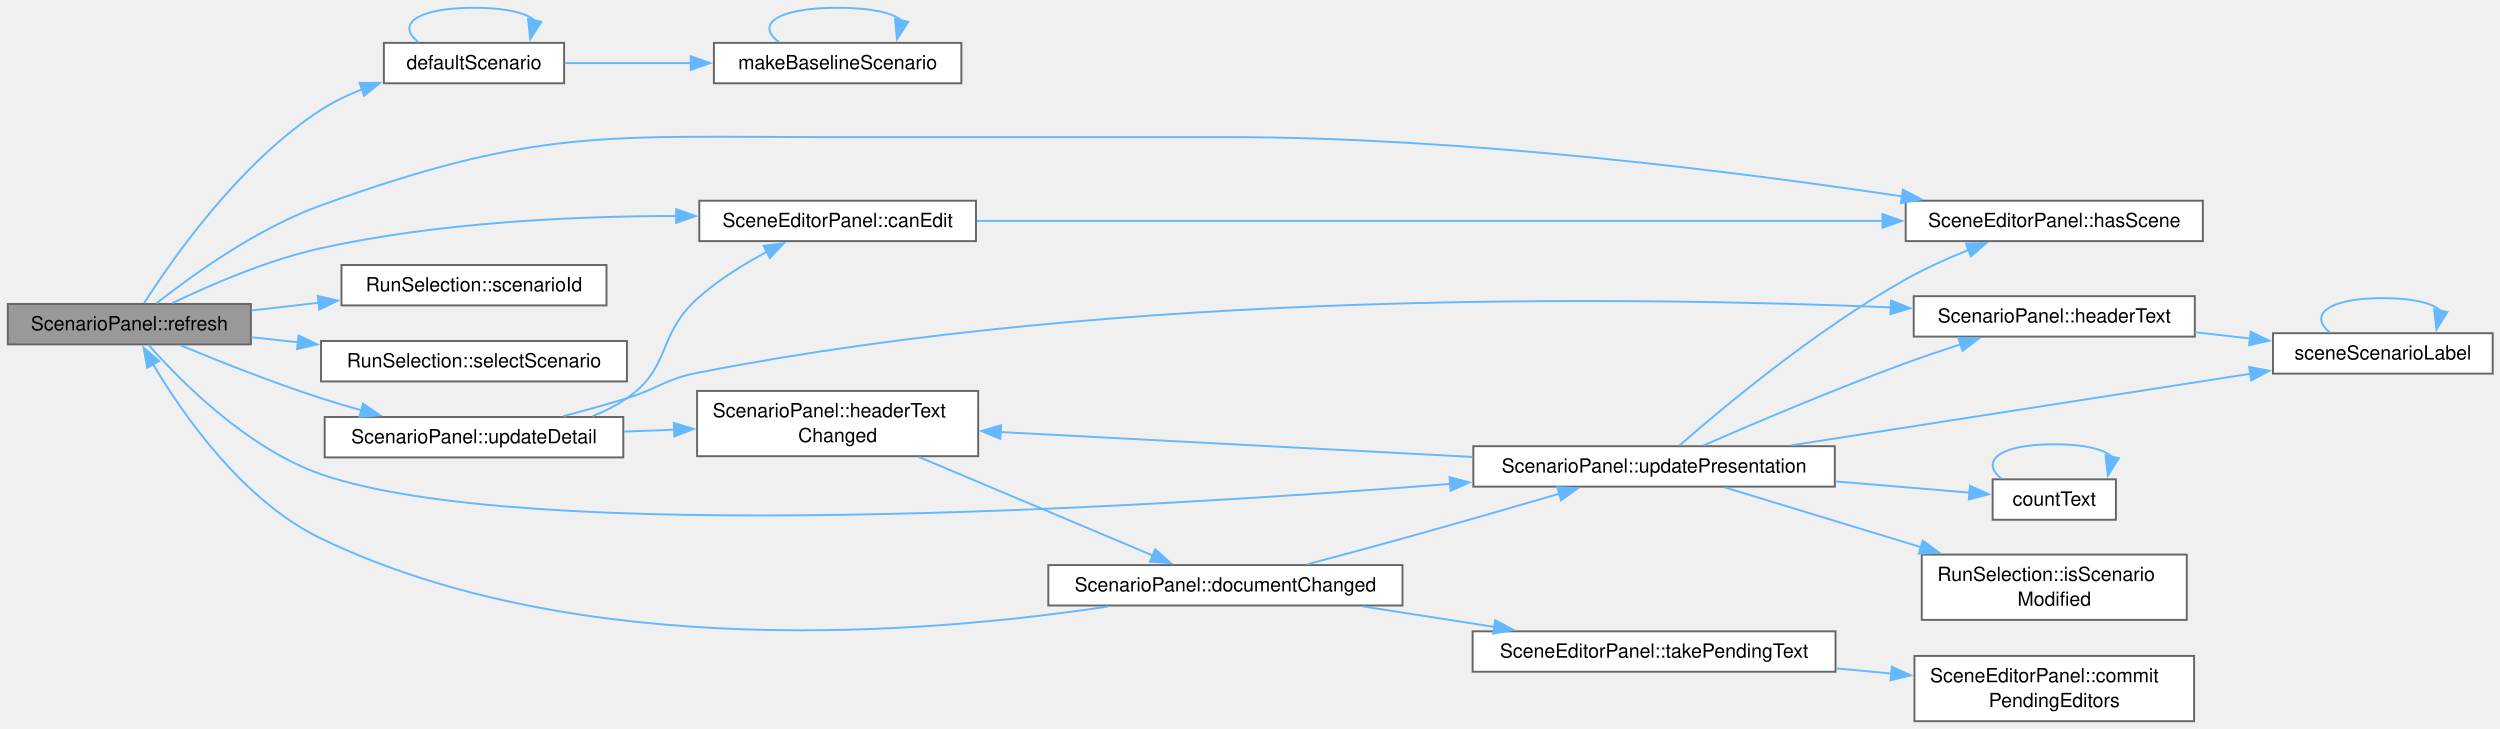
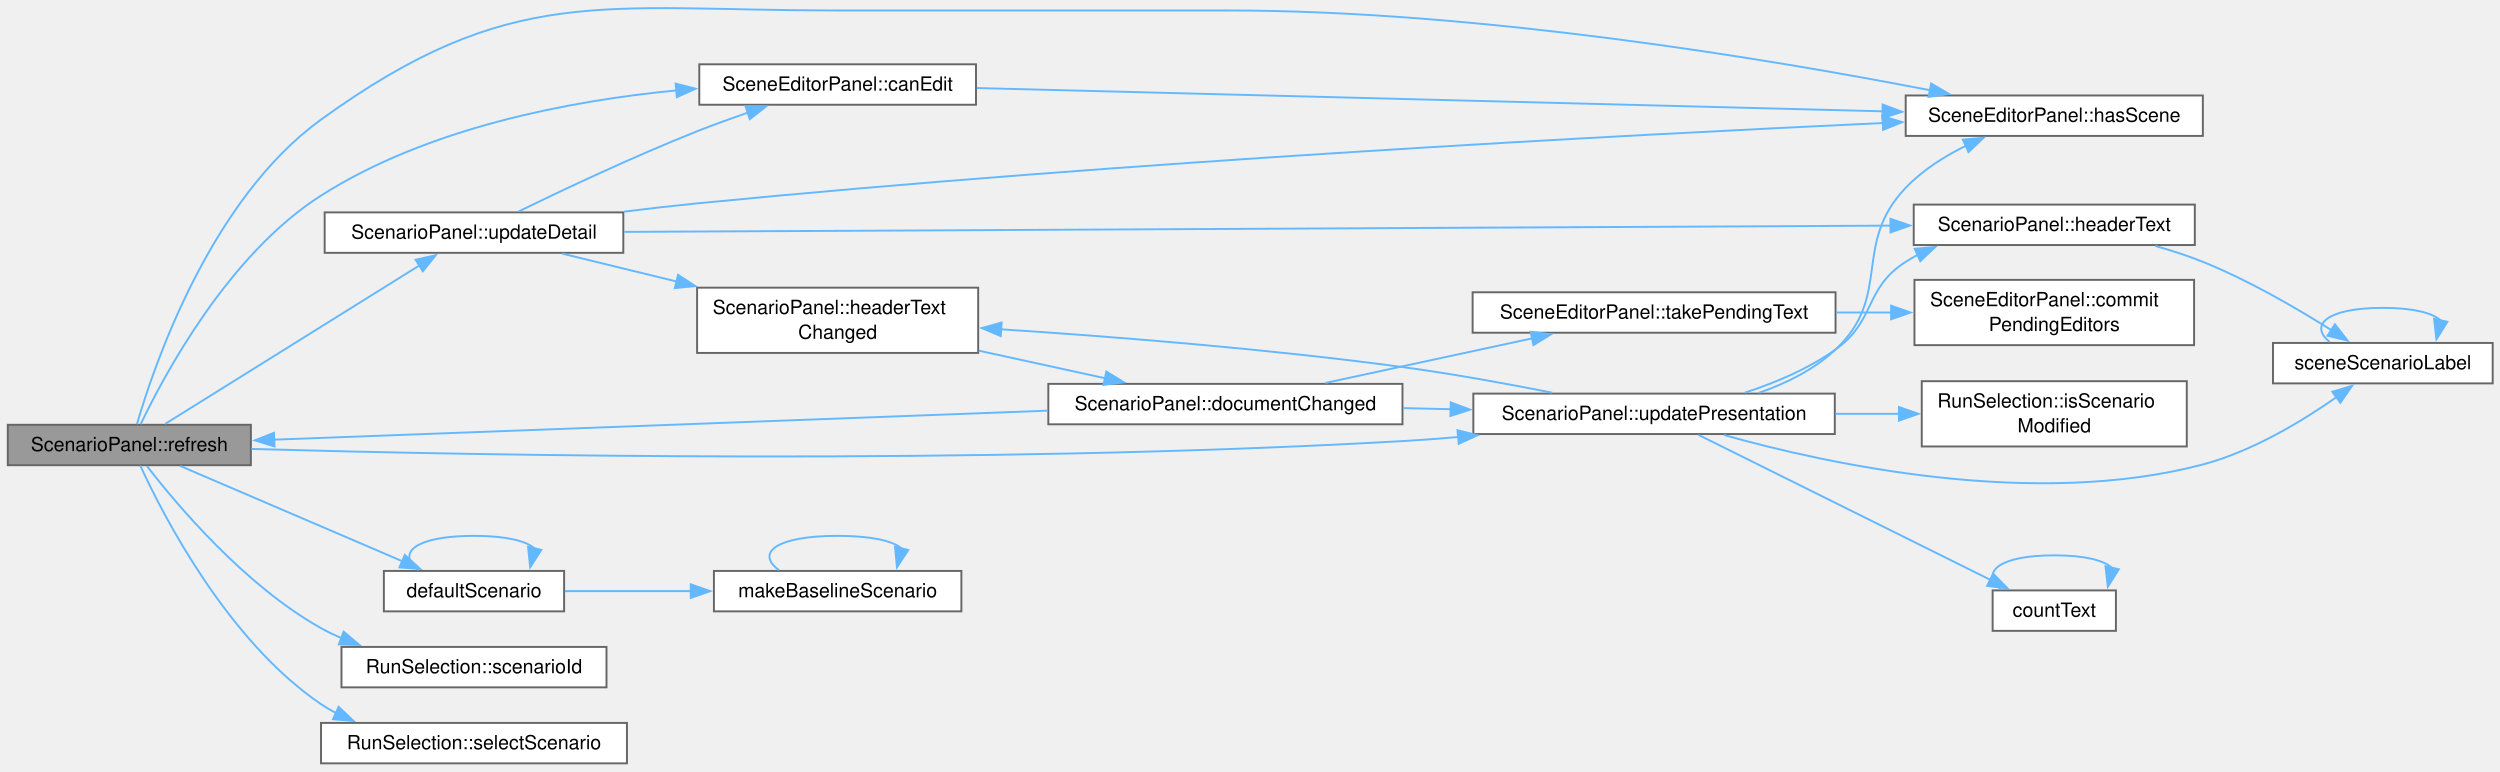
- <svg xmlns="http://www.w3.org/2000/svg" xmlns:xlink="http://www.w3.org/1999/xlink" width="1283pt" height="374pt" viewBox="0.00 0.00 1283.00 374.00">
-   <g id="graph0" class="graph" transform="scale(1 1) rotate(0) translate(4 370.12)">
+ <svg xmlns="http://www.w3.org/2000/svg" xmlns:xlink="http://www.w3.org/1999/xlink" width="1283pt" height="396pt" viewBox="0.00 0.00 1283.00 396.00">
+   <g id="graph0" class="graph" transform="scale(1 1) rotate(0) translate(4 391.75)">
    <g id="Node000001" class="node">
      <g id="a_Node000001">
        <a xlink:title="Lists the scenarios again and shows the selected one.">
-           <polygon fill="#999999" stroke="#666666" points="124.75,-214.12 0,-214.12 0,-193.38 124.75,-193.38 124.75,-214.12" />
-           <text xml:space="preserve" text-anchor="middle" x="62.38" y="-200.62" font-family="Helvetica,sans-Serif" font-size="10.00">ScenarioPanel::refresh</text>
+           <polygon fill="#999999" stroke="#666666" points="124.75,-173.75 0,-173.75 0,-153 124.75,-153 124.75,-173.75" />
+           <text xml:space="preserve" text-anchor="middle" x="62.38" y="-160.25" font-family="Helvetica,sans-Serif" font-size="10.00">ScenarioPanel::refresh</text>
        </a>
      </g>
    </g>
    <g id="Node000002" class="node">
      <g id="a_Node000002">
        <a xlink:href="class_scene_editor_panel.html#a1a8b6da5077b8326131e15cb93ce964b" target="_top" xlink:title="False while no scene is loaded or a run uses it.">
-           <polygon fill="white" stroke="#666666" points="496.88,-267.12 354.88,-267.12 354.88,-246.38 496.88,-246.38 496.88,-267.12" />
-           <text xml:space="preserve" text-anchor="middle" x="425.88" y="-253.62" font-family="Helvetica,sans-Serif" font-size="10.00">SceneEditorPanel::canEdit</text>
+           <polygon fill="white" stroke="#666666" points="496.88,-358.75 354.88,-358.75 354.88,-338 496.88,-338 496.88,-358.75" />
+           <text xml:space="preserve" text-anchor="middle" x="425.88" y="-345.25" font-family="Helvetica,sans-Serif" font-size="10.00">SceneEditorPanel::canEdit</text>
        </a>
      </g>
    </g>
    <g id="edge1_Node000001_Node000002" class="edge">
      <g id="a_edge1_Node000001_Node000002">
        <a xlink:title=" ">
-           <path fill="none" stroke="#63b8ff" d="M84.39,-214.52C103.69,-223.83 133.36,-236.71 160.75,-242.75 220.91,-256.01 290.55,-259.22 343.22,-259.27" />
-           <polygon fill="#63b8ff" stroke="#63b8ff" points="343.02,-262.77 353.01,-259.23 343,-255.77 343.02,-262.77" />
+           <path fill="none" stroke="#63b8ff" d="M68.19,-174.02C80.05,-198.91 113.16,-261.11 160.75,-291.38 215.46,-326.18 288.1,-340.01 343.35,-345.38" />
+           <polygon fill="#63b8ff" stroke="#63b8ff" points="342.73,-348.84 353,-346.24 343.35,-341.87 342.73,-348.84" />
        </a>
      </g>
    </g>
    <g id="Node000003" class="node">
      <g id="a_Node000003">
        <a xlink:href="class_scene_editor_panel.html#af9647734cc3da5fead984dc7c8b70c0f" target="_top" xlink:title="True when a scene is loaded.">
-           <polygon fill="white" stroke="#666666" points="1126.5,-267.12 974,-267.12 974,-246.38 1126.5,-246.38 1126.5,-267.12" />
-           <text xml:space="preserve" text-anchor="middle" x="1050.25" y="-253.62" font-family="Helvetica,sans-Serif" font-size="10.00">SceneEditorPanel::hasScene</text>
+           <polygon fill="white" stroke="#666666" points="1126.5,-342.75 974,-342.75 974,-322 1126.5,-322 1126.5,-342.75" />
+           <text xml:space="preserve" text-anchor="middle" x="1050.25" y="-329.25" font-family="Helvetica,sans-Serif" font-size="10.00">SceneEditorPanel::hasScene</text>
        </a>
      </g>
    </g>
    <g id="edge7_Node000001_Node000003" class="edge">
      <g id="a_edge7_Node000001_Node000003">
        <a xlink:title=" ">
-           <path fill="none" stroke="#63b8ff" d="M76.28,-214.41C94.08,-228.48 127.72,-252.85 160.75,-264.75 272.16,-304.87 306.46,-299.75 424.88,-299.75 424.88,-299.75 424.88,-299.75 625.88,-299.75 747.37,-299.75 887.47,-282.01 972.14,-269.32" />
-           <polygon fill="#63b8ff" stroke="#63b8ff" points="972.6,-272.79 981.96,-267.83 971.55,-265.87 972.6,-272.79" />
+           <path fill="none" stroke="#63b8ff" d="M66.27,-174.04C74.97,-203.98 103.9,-289.28 160.75,-330.38 258,-400.67 304.88,-386.38 424.88,-386.38 424.88,-386.38 424.88,-386.38 625.88,-386.38 754.85,-386.38 904.17,-361.41 986.54,-345.43" />
+           <polygon fill="#63b8ff" stroke="#63b8ff" points="987.08,-348.89 996.22,-343.53 985.73,-342.02 987.08,-348.89" />
        </a>
      </g>
    </g>
    <g id="Node000004" class="node">
      <g id="a_Node000004">
        <a xlink:href="_scene_model_8cpp.html#a39ad93f62654bff8be543d068944da66" target="_top" xlink:title=" ">
-           <polygon fill="white" stroke="#666666" points="285.5,-348.12 193,-348.12 193,-327.38 285.5,-327.38 285.5,-348.12" />
-           <text xml:space="preserve" text-anchor="middle" x="239.25" y="-334.62" font-family="Helvetica,sans-Serif" font-size="10.00">defaultScenario</text>
+           <polygon fill="white" stroke="#666666" points="285.5,-98.75 193,-98.75 193,-78 285.5,-78 285.5,-98.75" />
+           <text xml:space="preserve" text-anchor="middle" x="239.25" y="-85.25" font-family="Helvetica,sans-Serif" font-size="10.00">defaultScenario</text>
        </a>
      </g>
    </g>
    <g id="edge3_Node000001_Node000004" class="edge">
      <g id="a_edge3_Node000001_Node000004">
        <a xlink:title=" ">
-           <path fill="none" stroke="#63b8ff" d="M69.99,-214.58C83.98,-236.56 118.75,-286.64 160.75,-313.75 167.19,-317.91 174.39,-321.38 181.75,-324.28" />
-           <polygon fill="#63b8ff" stroke="#63b8ff" points="180.53,-327.56 191.13,-327.61 182.87,-320.96 180.53,-327.56" />
+           <path fill="none" stroke="#63b8ff" d="M88.43,-152.63C118.34,-139.8 168.58,-118.26 202.55,-103.69" />
+           <polygon fill="#63b8ff" stroke="#63b8ff" points="203.76,-106.98 211.57,-99.82 201,-100.54 203.76,-106.98" />
        </a>
      </g>
    </g>
    <g id="Node000006" class="node">
      <g id="a_Node000006">
        <a xlink:href="class_run_selection.html#a2c14443d9fc3d2899751ede640359fec" target="_top" xlink:title=" ">
-           <polygon fill="white" stroke="#666666" points="307.25,-234.12 171.25,-234.12 171.25,-213.38 307.25,-213.38 307.25,-234.12" />
-           <text xml:space="preserve" text-anchor="middle" x="239.25" y="-220.62" font-family="Helvetica,sans-Serif" font-size="10.00">RunSelection::scenarioId</text>
+           <polygon fill="white" stroke="#666666" points="307.25,-59.75 171.25,-59.75 171.25,-39 307.25,-39 307.25,-59.75" />
+           <text xml:space="preserve" text-anchor="middle" x="239.25" y="-46.25" font-family="Helvetica,sans-Serif" font-size="10.00">RunSelection::scenarioId</text>
        </a>
      </g>
    </g>
    <g id="edge8_Node000001_Node000006" class="edge">
      <g id="a_edge8_Node000001_Node000006">
        <a xlink:title=" ">
-           <path fill="none" stroke="#63b8ff" d="M125.03,-210.8C136.28,-212.09 148.16,-213.45 159.82,-214.78" />
-           <polygon fill="#63b8ff" stroke="#63b8ff" points="159.07,-218.22 169.41,-215.88 159.87,-211.26 159.07,-218.22" />
+           <path fill="none" stroke="#63b8ff" d="M71.45,-152.51C86.66,-132.83 121.59,-91.29 160.75,-69.38 164.13,-67.49 167.69,-65.77 171.35,-64.21" />
+           <polygon fill="#63b8ff" stroke="#63b8ff" points="172.34,-67.58 180.46,-60.77 169.86,-61.03 172.34,-67.58" />
        </a>
      </g>
    </g>
    <g id="Node000007" class="node">
      <g id="a_Node000007">
        <a xlink:href="class_run_selection.html#ab52c5a649c5038533dfa9f577df2532c" target="_top" xlink:title="Selects the scenario with the id id.">
-           <polygon fill="white" stroke="#666666" points="317.75,-195.12 160.75,-195.12 160.75,-174.38 317.75,-174.38 317.75,-195.12" />
-           <text xml:space="preserve" text-anchor="middle" x="239.25" y="-181.62" font-family="Helvetica,sans-Serif" font-size="10.00">RunSelection::selectScenario</text>
+           <polygon fill="white" stroke="#666666" points="317.75,-20.75 160.75,-20.75 160.75,0 317.75,0 317.75,-20.75" />
+           <text xml:space="preserve" text-anchor="middle" x="239.25" y="-7.25" font-family="Helvetica,sans-Serif" font-size="10.00">RunSelection::selectScenario</text>
        </a>
      </g>
    </g>
    <g id="edge9_Node000001_Node000007" class="edge">
      <g id="a_edge9_Node000001_Node000007">
        <a xlink:title=" ">
-           <path fill="none" stroke="#63b8ff" d="M125.03,-197.05C132.78,-196.21 140.83,-195.33 148.9,-194.46" />
-           <polygon fill="#63b8ff" stroke="#63b8ff" points="149.23,-197.94 158.8,-193.38 148.48,-190.98 149.23,-197.94" />
+           <path fill="none" stroke="#63b8ff" d="M67.98,-152.82C79.61,-127.5 112.66,-62.97 160.75,-30.38 163.25,-28.68 165.89,-27.13 168.62,-25.71" />
+           <polygon fill="#63b8ff" stroke="#63b8ff" points="169.77,-29.03 177.46,-21.74 166.9,-22.64 169.77,-29.03" />
        </a>
      </g>
    </g>
    <g id="Node000008" class="node">
      <g id="a_Node000008">
        <a xlink:href="class_scenario_panel.html#a858854f50371f61585fdc7b305aeab8b" target="_top" xlink:title="Shows the fields of the selected scenario again.">
-           <polygon fill="white" stroke="#666666" points="315.88,-156.12 162.62,-156.12 162.62,-135.38 315.88,-135.38 315.88,-156.12" />
-           <text xml:space="preserve" text-anchor="middle" x="239.25" y="-142.62" font-family="Helvetica,sans-Serif" font-size="10.00">ScenarioPanel::updateDetail</text>
+           <polygon fill="white" stroke="#666666" points="315.88,-282.75 162.62,-282.75 162.62,-262 315.88,-262 315.88,-282.75" />
+           <text xml:space="preserve" text-anchor="middle" x="239.25" y="-269.25" font-family="Helvetica,sans-Serif" font-size="10.00">ScenarioPanel::updateDetail</text>
        </a>
      </g>
    </g>
    <g id="edge10_Node000001_Node000008" class="edge">
      <g id="a_edge10_Node000001_Node000008">
        <a xlink:title=" ">
-           <path fill="none" stroke="#63b8ff" d="M88.7,-192.9C108.18,-184.8 135.88,-173.78 160.75,-165.75 167.43,-163.59 174.5,-161.51 181.53,-159.55" />
-           <polygon fill="#63b8ff" stroke="#63b8ff" points="182.3,-162.97 191.04,-156.98 180.47,-156.21 182.3,-162.97" />
+           <path fill="none" stroke="#63b8ff" d="M80.78,-174.22C111.42,-193.32 175.17,-233.06 211.46,-255.67" />
+           <polygon fill="#63b8ff" stroke="#63b8ff" points="209.29,-258.45 219.63,-260.77 212.99,-252.51 209.29,-258.45" />
        </a>
      </g>
    </g>
    <g id="Node000015" class="node">
      <g id="a_Node000015">
        <a xlink:href="class_scenario_panel.html#a93b9ded73a07ec40693f62c3ca6286c3" target="_top" xlink:title="Writes the label of each scenario in the list again.">
-           <polygon fill="white" stroke="#666666" points="937.62,-141.12 752.12,-141.12 752.12,-120.38 937.62,-120.38 937.62,-141.12" />
-           <text xml:space="preserve" text-anchor="middle" x="844.88" y="-127.62" font-family="Helvetica,sans-Serif" font-size="10.00">ScenarioPanel::updatePresentation</text>
-         </a>
-       </g>
-     </g>
-     <g id="edge28_Node000001_Node000015" class="edge">
-       <g id="a_edge28_Node000001_Node000015">
-         <a xlink:title=" ">
-           <path fill="none" stroke="#63b8ff" d="M72.24,-193.15C87.9,-175.34 122.48,-140.05 160.75,-126.75 264.65,-90.63 576.62,-108.96 740.59,-121.79" />
-           <polygon fill="#63b8ff" stroke="#63b8ff" points="739.9,-125.24 750.15,-122.54 740.46,-118.27 739.9,-125.24" />
+           <polygon fill="white" stroke="#666666" points="937.62,-189.75 752.12,-189.75 752.12,-169 937.62,-169 937.62,-189.75" />
+           <text xml:space="preserve" text-anchor="middle" x="844.88" y="-176.25" font-family="Helvetica,sans-Serif" font-size="10.00">ScenarioPanel::updatePresentation</text>
+         </a>
+       </g>
+     </g>
+     <g id="edge29_Node000001_Node000015" class="edge">
+       <g id="a_edge29_Node000001_Node000015">
+         <a xlink:title=" ">
+           <path fill="none" stroke="#63b8ff" d="M125.05,-161.35C240.91,-158.05 498.93,-153.02 715.75,-165.38 725.06,-165.91 734.74,-166.63 744.42,-167.48" />
+           <polygon fill="#63b8ff" stroke="#63b8ff" points="743.97,-170.96 754.25,-168.39 744.61,-163.99 743.97,-170.96" />
        </a>
      </g>
    </g>
    <g id="edge2_Node000002_Node000003" class="edge">
      <g id="a_edge2_Node000002_Node000003">
        <a xlink:title=" ">
-           <path fill="none" stroke="#63b8ff" d="M497.36,-256.75C611.86,-256.75 837.94,-256.75 962.26,-256.75" />
-           <polygon fill="#63b8ff" stroke="#63b8ff" points="962.09,-260.25 972.09,-256.75 962.09,-253.25 962.09,-260.25" />
+           <path fill="none" stroke="#63b8ff" d="M497.36,-346.56C611.86,-343.62 837.94,-337.81 962.26,-334.61" />
+           <polygon fill="#63b8ff" stroke="#63b8ff" points="962.18,-338.11 972.09,-334.36 962,-331.12 962.18,-338.11" />
        </a>
      </g>
    </g>
    <g id="edge4_Node000004_Node000004" class="edge">
      <g id="a_edge4_Node000004_Node000004">
        <a xlink:title=" ">
-           <path fill="none" stroke="#63b8ff" d="M210.75,-348.52C199.35,-357.18 208.85,-366.12 239.25,-366.12 255.88,-366.12 266.25,-363.45 270.37,-359.61" />
-           <polygon fill="#63b8ff" stroke="#63b8ff" points="273.81,-358.92 268.1,-350 266.99,-360.53 273.81,-358.92" />
+           <path fill="none" stroke="#63b8ff" d="M210.75,-99.15C199.35,-107.81 208.85,-116.75 239.25,-116.75 255.88,-116.75 266.25,-114.08 270.37,-110.24" />
+           <polygon fill="#63b8ff" stroke="#63b8ff" points="273.81,-109.55 268.1,-100.62 266.99,-111.16 273.81,-109.55" />
        </a>
      </g>
    </g>
    <g id="Node000005" class="node">
      <g id="a_Node000005">
        <a xlink:href="_scene_model_8cpp.html#a2f2bd3d29dc4bdb1f84a048068fd7823" target="_top" xlink:title="The scenario of a case that stores none: id &quot;baseline&quot;, no incidents and no entrance delays.">
-           <polygon fill="white" stroke="#666666" points="489.38,-348.12 362.38,-348.12 362.38,-327.38 489.38,-327.38 489.38,-348.12" />
-           <text xml:space="preserve" text-anchor="middle" x="425.88" y="-334.62" font-family="Helvetica,sans-Serif" font-size="10.00">makeBaselineScenario</text>
+           <polygon fill="white" stroke="#666666" points="489.38,-98.75 362.38,-98.75 362.38,-78 489.38,-78 489.38,-98.75" />
+           <text xml:space="preserve" text-anchor="middle" x="425.88" y="-85.25" font-family="Helvetica,sans-Serif" font-size="10.00">makeBaselineScenario</text>
        </a>
      </g>
    </g>
    <g id="edge5_Node000004_Node000005" class="edge">
      <g id="a_edge5_Node000004_Node000005">
        <a xlink:title=" ">
-           <path fill="none" stroke="#63b8ff" d="M285.89,-337.75C305.44,-337.75 328.78,-337.75 350.7,-337.75" />
-           <polygon fill="#63b8ff" stroke="#63b8ff" points="350.49,-341.25 360.49,-337.75 350.49,-334.25 350.49,-341.25" />
+           <path fill="none" stroke="#63b8ff" d="M285.89,-88.38C305.44,-88.38 328.78,-88.38 350.7,-88.38" />
+           <polygon fill="#63b8ff" stroke="#63b8ff" points="350.49,-91.88 360.49,-88.38 350.49,-84.88 350.49,-91.88" />
        </a>
      </g>
    </g>
    <g id="edge6_Node000005_Node000005" class="edge">
      <g id="a_edge6_Node000005_Node000005">
        <a xlink:title=" ">
-           <path fill="none" stroke="#63b8ff" d="M395.8,-348.52C383.78,-357.18 393.8,-366.12 425.88,-366.12 443.42,-366.12 454.36,-363.45 458.71,-359.61" />
-           <polygon fill="#63b8ff" stroke="#63b8ff" points="462.13,-358.85 456.31,-349.99 455.34,-360.54 462.13,-358.85" />
+           <path fill="none" stroke="#63b8ff" d="M395.8,-99.15C383.78,-107.81 393.8,-116.75 425.88,-116.75 443.42,-116.75 454.36,-114.08 458.71,-110.24" />
+           <polygon fill="#63b8ff" stroke="#63b8ff" points="462.13,-109.47 456.31,-100.62 455.34,-111.17 462.13,-109.47" />
        </a>
      </g>
    </g>
    <g id="edge11_Node000008_Node000002" class="edge">
      <g id="a_edge11_Node000008_Node000002">
        <a xlink:title=" ">
-           <path fill="none" stroke="#63b8ff" d="M300.13,-156.55C306.36,-159.02 312.38,-162.04 317.75,-165.75 340.58,-181.52 333.15,-198.16 353.75,-216.75 364.35,-226.32 377.63,-234.55 389.83,-241.02" />
-           <polygon fill="#63b8ff" stroke="#63b8ff" points="387.89,-243.96 398.39,-245.34 391.05,-237.71 387.89,-243.96" />
+           <path fill="none" stroke="#63b8ff" d="M262.14,-283.23C284.78,-294.26 321.31,-311.51 353.75,-324.38 362.1,-327.69 371.1,-330.95 379.81,-333.96" />
+           <polygon fill="#63b8ff" stroke="#63b8ff" points="378.58,-337.24 389.17,-337.13 380.82,-330.61 378.58,-337.24" />
+         </a>
+       </g>
+     </g>
+     <g id="edge12_Node000008_Node000003" class="edge">
+       <g id="a_edge12_Node000008_Node000003">
+         <a xlink:title=" ">
+           <path fill="none" stroke="#63b8ff" d="M316.18,-283.12C328.71,-284.69 341.58,-286.18 353.75,-287.38 572.41,-308.87 830.79,-322.51 962.54,-328.63" />
+           <polygon fill="#63b8ff" stroke="#63b8ff" points="962.07,-332.11 972.22,-329.07 962.39,-325.12 962.07,-332.11" />
        </a>
      </g>
    </g>
    <g id="Node000009" class="node">
      <g id="a_Node000009">
        <a xlink:href="class_scenario_panel.html#ad46effab46a47abd2d4939afe375c79f" target="_top" xlink:title=" ">
-           <polygon fill="white" stroke="#666666" points="1122.38,-218.12 978.12,-218.12 978.12,-197.38 1122.38,-197.38 1122.38,-218.12" />
-           <text xml:space="preserve" text-anchor="middle" x="1050.25" y="-204.62" font-family="Helvetica,sans-Serif" font-size="10.00">ScenarioPanel::headerText</text>
-         </a>
-       </g>
-     </g>
-     <g id="edge12_Node000008_Node000009" class="edge">
-       <g id="a_edge12_Node000008_Node000009">
-         <a xlink:title=" ">
-           <path fill="none" stroke="#63b8ff" d="M285.12,-156.57C295.87,-159.37 307.26,-162.51 317.75,-165.75 334,-170.77 337.06,-175.47 353.75,-178.75 571.81,-221.62 835.46,-217.86 966.69,-212.35" />
-           <polygon fill="#63b8ff" stroke="#63b8ff" points="966.48,-215.86 976.31,-211.93 966.17,-208.87 966.48,-215.86" />
+           <polygon fill="white" stroke="#666666" points="1122.38,-286.75 978.12,-286.75 978.12,-266 1122.38,-266 1122.38,-286.75" />
+           <text xml:space="preserve" text-anchor="middle" x="1050.25" y="-273.25" font-family="Helvetica,sans-Serif" font-size="10.00">ScenarioPanel::headerText</text>
+         </a>
+       </g>
+     </g>
+     <g id="edge13_Node000008_Node000009" class="edge">
+       <g id="a_edge13_Node000008_Node000009">
+         <a xlink:title=" ">
+           <path fill="none" stroke="#63b8ff" d="M316.36,-272.75C468.41,-273.5 808.66,-275.19 966.23,-275.96" />
+           <polygon fill="#63b8ff" stroke="#63b8ff" points="966.18,-279.46 976.2,-276.01 966.22,-272.46 966.18,-279.46" />
        </a>
      </g>
    </g>
    <g id="Node000011" class="node">
      <g id="a_Node000011">
        <a xlink:href="class_scenario_panel.html#a228ab01925be2a02afc7768776978c3f" target="_top" xlink:title="The selected scenario or its id or name has changed, or the document is replaced; the argument is hea...">
-           <polygon fill="white" stroke="#666666" points="498,-169.5 353.75,-169.5 353.75,-136 498,-136 498,-169.5" />
-           <text xml:space="preserve" text-anchor="start" x="361.75" y="-156" font-family="Helvetica,sans-Serif" font-size="10.00">ScenarioPanel::headerText</text>
-           <text xml:space="preserve" text-anchor="middle" x="425.88" y="-143.25" font-family="Helvetica,sans-Serif" font-size="10.00">Changed</text>
-         </a>
-       </g>
-     </g>
-     <g id="edge15_Node000008_Node000011" class="edge">
-       <g id="a_edge15_Node000008_Node000011">
-         <a xlink:title=" ">
-           <path fill="none" stroke="#63b8ff" d="M316.14,-148.63C324.72,-148.95 333.49,-149.29 342.15,-149.61" />
-           <polygon fill="#63b8ff" stroke="#63b8ff" points="341.8,-153.1 351.92,-149.98 342.06,-146.11 341.8,-153.1" />
+           <polygon fill="white" stroke="#666666" points="498,-244.12 353.75,-244.12 353.75,-210.62 498,-210.62 498,-244.12" />
+           <text xml:space="preserve" text-anchor="start" x="361.75" y="-230.62" font-family="Helvetica,sans-Serif" font-size="10.00">ScenarioPanel::headerText</text>
+           <text xml:space="preserve" text-anchor="middle" x="425.88" y="-217.88" font-family="Helvetica,sans-Serif" font-size="10.00">Changed</text>
+         </a>
+       </g>
+     </g>
+     <g id="edge16_Node000008_Node000011" class="edge">
+       <g id="a_edge16_Node000008_Node000011">
+         <a xlink:title=" ">
+           <path fill="none" stroke="#63b8ff" d="M284.47,-261.6C302.11,-257.3 323.01,-252.2 343.21,-247.28" />
+           <polygon fill="#63b8ff" stroke="#63b8ff" points="343.98,-250.69 352.87,-244.93 342.32,-243.89 343.98,-250.69" />
        </a>
      </g>
    </g>
    <g id="Node000010" class="node">
      <g id="a_Node000010">
        <a xlink:href="_scene_model_8cpp.html#a894c7fcb75ec06b27b0536d6eff399b5" target="_top" xlink:title=" ">
-           <polygon fill="white" stroke="#666666" points="1275.25,-199.12 1162.5,-199.12 1162.5,-178.38 1275.25,-178.38 1275.25,-199.12" />
-           <text xml:space="preserve" text-anchor="middle" x="1218.88" y="-185.62" font-family="Helvetica,sans-Serif" font-size="10.00">sceneScenarioLabel</text>
-         </a>
-       </g>
-     </g>
-     <g id="edge13_Node000009_Node000010" class="edge">
-       <g id="a_edge13_Node000009_Node000010">
-         <a xlink:title=" ">
-           <path fill="none" stroke="#63b8ff" d="M1122.4,-199.64C1131.83,-198.56 1141.48,-197.46 1150.84,-196.39" />
-           <polygon fill="#63b8ff" stroke="#63b8ff" points="1151.04,-199.89 1160.57,-195.28 1150.24,-192.94 1151.04,-199.89" />
-         </a>
-       </g>
-     </g>
-     <g id="edge14_Node000010_Node000010" class="edge">
-       <g id="a_edge14_Node000010_Node000010">
-         <a xlink:title=" ">
-           <path fill="none" stroke="#63b8ff" d="M1191.7,-199.52C1180.84,-208.18 1189.89,-217.12 1218.88,-217.12 1234.72,-217.12 1244.62,-214.45 1248.55,-210.61" />
-           <polygon fill="#63b8ff" stroke="#63b8ff" points="1251.99,-209.98 1246.38,-201 1245.16,-211.52 1251.99,-209.98" />
+           <polygon fill="white" stroke="#666666" points="1275.25,-215.75 1162.5,-215.75 1162.5,-195 1275.25,-195 1275.25,-215.75" />
+           <text xml:space="preserve" text-anchor="middle" x="1218.88" y="-202.25" font-family="Helvetica,sans-Serif" font-size="10.00">sceneScenarioLabel</text>
+         </a>
+       </g>
+     </g>
+     <g id="edge14_Node000009_Node000010" class="edge">
+       <g id="a_edge14_Node000009_Node000010">
+         <a xlink:title=" ">
+           <path fill="none" stroke="#63b8ff" d="M1102.04,-265.55C1110.34,-263.21 1118.75,-260.49 1126.5,-257.38 1149.86,-247.98 1174.57,-233.62 1192.4,-222.36" />
+           <polygon fill="#63b8ff" stroke="#63b8ff" points="1194.25,-225.33 1200.77,-216.98 1190.46,-219.45 1194.25,-225.33" />
+         </a>
+       </g>
+     </g>
+     <g id="edge15_Node000010_Node000010" class="edge">
+       <g id="a_edge15_Node000010_Node000010">
+         <a xlink:title=" ">
+           <path fill="none" stroke="#63b8ff" d="M1191.7,-216.15C1180.84,-224.81 1189.89,-233.75 1218.88,-233.75 1234.72,-233.75 1244.62,-231.08 1248.55,-227.24" />
+           <polygon fill="#63b8ff" stroke="#63b8ff" points="1251.99,-226.61 1246.38,-217.62 1245.16,-228.15 1251.99,-226.61" />
        </a>
      </g>
    </g>
    <g id="Node000012" class="node">
      <g id="a_Node000012">
        <a xlink:href="class_scenario_panel.html#ad51c05d4c85a0aca2881264abb0823f9" target="_top" xlink:title=" ">
-           <polygon fill="white" stroke="#666666" points="715.75,-80.12 534,-80.12 534,-59.38 715.75,-59.38 715.75,-80.12" />
-           <text xml:space="preserve" text-anchor="middle" x="624.88" y="-66.62" font-family="Helvetica,sans-Serif" font-size="10.00">ScenarioPanel::documentChanged</text>
-         </a>
-       </g>
-     </g>
-     <g id="edge16_Node000011_Node000012" class="edge">
-       <g id="a_edge16_Node000011_Node000012">
-         <a xlink:title=" ">
-           <path fill="none" stroke="#63b8ff" d="M467.69,-135.55C503.08,-120.64 553.81,-99.27 587.75,-84.97" />
-           <polygon fill="#63b8ff" stroke="#63b8ff" points="588.89,-88.29 596.74,-81.18 586.17,-81.84 588.89,-88.29" />
-         </a>
-       </g>
-     </g>
-     <g id="edge17_Node000012_Node000001" class="edge">
-       <g id="a_edge17_Node000012_Node000001">
-         <a xlink:title=" ">
-           <path fill="none" stroke="#63b8ff" d="M564.76,-58.89C473.11,-45.01 293.48,-29.8 160.75,-93.75 120.74,-113.03 90.11,-156.97 74.61,-183.11" />
-           <polygon fill="#63b8ff" stroke="#63b8ff" points="71.57,-181.36 69.66,-191.78 77.65,-184.83 71.57,-181.36" />
+           <polygon fill="white" stroke="#666666" points="715.75,-194.75 534,-194.75 534,-174 715.75,-174 715.75,-194.75" />
+           <text xml:space="preserve" text-anchor="middle" x="624.88" y="-181.25" font-family="Helvetica,sans-Serif" font-size="10.00">ScenarioPanel::documentChanged</text>
+         </a>
+       </g>
+     </g>
+     <g id="edge17_Node000011_Node000012" class="edge">
+       <g id="a_edge17_Node000011_Node000012">
+         <a xlink:title=" ">
+           <path fill="none" stroke="#63b8ff" d="M498.28,-211.79C519.55,-207.15 542.66,-202.1 563.18,-197.62" />
+           <polygon fill="#63b8ff" stroke="#63b8ff" points="563.79,-201.07 572.81,-195.52 562.29,-194.23 563.79,-201.07" />
+         </a>
+       </g>
+     </g>
+     <g id="edge18_Node000012_Node000001" class="edge">
+       <g id="a_edge18_Node000012_Node000001">
+         <a xlink:title=" ">
+           <path fill="none" stroke="#63b8ff" d="M533.66,-181C423.32,-176.86 238.65,-169.94 136.65,-166.12" />
+           <polygon fill="#63b8ff" stroke="#63b8ff" points="136.87,-162.63 126.74,-165.75 136.6,-169.62 136.87,-162.63" />
        </a>
      </g>
    </g>
    <g id="Node000013" class="node">
      <g id="a_Node000013">
        <a xlink:href="class_scene_editor_panel.html#abd663bc6b6425c64c8b23ef2e1d776a2" target="_top" xlink:title=" ">
-           <polygon fill="white" stroke="#666666" points="938,-46.12 751.75,-46.12 751.75,-25.38 938,-25.38 938,-46.12" />
-           <text xml:space="preserve" text-anchor="middle" x="844.88" y="-32.62" font-family="Helvetica,sans-Serif" font-size="10.00">SceneEditorPanel::takePendingText</text>
-         </a>
-       </g>
-     </g>
-     <g id="edge18_Node000012_Node000013" class="edge">
-       <g id="a_edge18_Node000012_Node000013">
-         <a xlink:title=" ">
-           <path fill="none" stroke="#63b8ff" d="M695.45,-58.9C716.98,-55.54 740.89,-51.81 763.11,-48.35" />
-           <polygon fill="#63b8ff" stroke="#63b8ff" points="763.38,-51.85 772.72,-46.85 762.3,-44.93 763.38,-51.85" />
-         </a>
-       </g>
-     </g>
-     <g id="edge20_Node000012_Node000015" class="edge">
-       <g id="a_edge20_Node000012_Node000015">
-         <a xlink:title=" ">
-           <path fill="none" stroke="#63b8ff" d="M667.09,-80.57C682.39,-84.63 699.88,-89.34 715.75,-93.75 742.42,-101.16 772.13,-109.72 796.22,-116.74" />
-           <polygon fill="#63b8ff" stroke="#63b8ff" points="795.17,-120.08 805.75,-119.52 797.13,-113.36 795.17,-120.08" />
+           <polygon fill="white" stroke="#666666" points="938,-241.75 751.75,-241.75 751.75,-221 938,-221 938,-241.75" />
+           <text xml:space="preserve" text-anchor="middle" x="844.88" y="-228.25" font-family="Helvetica,sans-Serif" font-size="10.00">SceneEditorPanel::takePendingText</text>
+         </a>
+       </g>
+     </g>
+     <g id="edge19_Node000012_Node000013" class="edge">
+       <g id="a_edge19_Node000012_Node000013">
+         <a xlink:title=" ">
+           <path fill="none" stroke="#63b8ff" d="M676.16,-195.22C707.79,-202.04 748.83,-210.88 782.39,-218.12" />
+           <polygon fill="#63b8ff" stroke="#63b8ff" points="781.47,-221.5 791.98,-220.19 782.95,-214.66 781.47,-221.5" />
+         </a>
+       </g>
+     </g>
+     <g id="edge21_Node000012_Node000015" class="edge">
+       <g id="a_edge21_Node000012_Node000015">
+         <a xlink:title=" ">
+           <path fill="none" stroke="#63b8ff" d="M716.12,-182.31C724.16,-182.12 732.34,-181.93 740.48,-181.75" />
+           <polygon fill="#63b8ff" stroke="#63b8ff" points="740.51,-185.25 750.43,-181.52 740.35,-178.25 740.51,-185.25" />
        </a>
      </g>
    </g>
    <g id="Node000014" class="node">
      <g id="a_Node000014">
        <a xlink:href="class_scene_editor_panel.html#a2fbf713650fa347aef6fc025fa1b3e34" target="_top" xlink:title="Takes the text of a field that is being edited into the document, as if the user had left the field.">
-           <polygon fill="white" stroke="#666666" points="1122,-33.5 978.5,-33.5 978.5,0 1122,0 1122,-33.5" />
-           <text xml:space="preserve" text-anchor="start" x="986.5" y="-20" font-family="Helvetica,sans-Serif" font-size="10.00">SceneEditorPanel::commit</text>
-           <text xml:space="preserve" text-anchor="middle" x="1050.25" y="-7.25" font-family="Helvetica,sans-Serif" font-size="10.00">PendingEditors</text>
-         </a>
-       </g>
-     </g>
-     <g id="edge19_Node000013_Node000014" class="edge">
-       <g id="a_edge19_Node000013_Node000014">
-         <a xlink:title=" ">
-           <path fill="none" stroke="#63b8ff" d="M938.34,-27.11C947.81,-26.23 957.39,-25.33 966.75,-24.46" />
-           <polygon fill="#63b8ff" stroke="#63b8ff" points="966.89,-27.96 976.52,-23.54 966.24,-20.99 966.89,-27.96" />
-         </a>
-       </g>
-     </g>
-     <g id="edge23_Node000015_Node000003" class="edge">
-       <g id="a_edge23_Node000015_Node000003">
-         <a xlink:title=" ">
-           <path fill="none" stroke="#63b8ff" d="M857.85,-141.45C879.67,-160.55 927.94,-200.91 974,-226.75 984.12,-232.43 995.53,-237.56 1006.35,-241.91" />
-           <polygon fill="#63b8ff" stroke="#63b8ff" points="1004.91,-245.1 1015.5,-245.45 1007.43,-238.57 1004.91,-245.1" />
-         </a>
-       </g>
-     </g>
-     <g id="edge24_Node000015_Node000009" class="edge">
-       <g id="a_edge24_Node000015_Node000009">
-         <a xlink:title=" ">
-           <path fill="none" stroke="#63b8ff" d="M870.2,-141.52C895.8,-152.69 937.37,-170.36 974,-183.75 983.07,-187.07 992.85,-190.37 1002.25,-193.43" />
-           <polygon fill="#63b8ff" stroke="#63b8ff" points="1001.03,-196.71 1011.62,-196.42 1003.16,-190.04 1001.03,-196.71" />
-         </a>
-       </g>
-     </g>
-     <g id="edge27_Node000015_Node000010" class="edge">
-       <g id="a_edge27_Node000015_Node000010">
-         <a xlink:title=" ">
-           <path fill="none" stroke="#63b8ff" d="M915.36,-141.6C934.37,-144.57 954.98,-147.78 974,-150.75 1033.9,-160.09 1102.08,-170.71 1151.09,-178.35" />
-           <polygon fill="#63b8ff" stroke="#63b8ff" points="1150.27,-181.76 1160.69,-179.84 1151.34,-174.85 1150.27,-181.76" />
-         </a>
-       </g>
-     </g>
-     <g id="edge25_Node000015_Node000011" class="edge">
-       <g id="a_edge25_Node000015_Node000011">
-         <a xlink:title=" ">
-           <path fill="none" stroke="#63b8ff" d="M751.77,-135.61C679.34,-139.43 579.32,-144.71 509.46,-148.39" />
-           <polygon fill="#63b8ff" stroke="#63b8ff" points="509.4,-144.89 499.6,-148.91 509.77,-151.88 509.4,-144.89" />
+           <polygon fill="white" stroke="#666666" points="1122,-248.12 978.5,-248.12 978.5,-214.62 1122,-214.62 1122,-248.12" />
+           <text xml:space="preserve" text-anchor="start" x="986.5" y="-234.62" font-family="Helvetica,sans-Serif" font-size="10.00">SceneEditorPanel::commit</text>
+           <text xml:space="preserve" text-anchor="middle" x="1050.25" y="-221.88" font-family="Helvetica,sans-Serif" font-size="10.00">PendingEditors</text>
+         </a>
+       </g>
+     </g>
+     <g id="edge20_Node000013_Node000014" class="edge">
+       <g id="a_edge20_Node000013_Node000014">
+         <a xlink:title=" ">
+           <path fill="none" stroke="#63b8ff" d="M938.34,-231.38C947.81,-231.38 957.39,-231.38 966.75,-231.38" />
+           <polygon fill="#63b8ff" stroke="#63b8ff" points="966.52,-234.88 976.52,-231.38 966.52,-227.88 966.52,-234.88" />
+         </a>
+       </g>
+     </g>
+     <g id="edge24_Node000015_Node000003" class="edge">
+       <g id="a_edge24_Node000015_Node000003">
+         <a xlink:title=" ">
+           <path fill="none" stroke="#63b8ff" d="M898.73,-190.15C912.79,-195.06 927.09,-202.15 938,-212.38 967.34,-239.86 946.25,-266.27 974,-295.38 982.61,-304.41 993.9,-311.54 1005.1,-317.04" />
+           <polygon fill="#63b8ff" stroke="#63b8ff" points="1003.35,-320.09 1013.91,-321 1006.23,-313.7 1003.35,-320.09" />
+         </a>
+       </g>
+     </g>
+     <g id="edge25_Node000015_Node000009" class="edge">
+       <g id="a_edge25_Node000015_Node000009">
+         <a xlink:title=" ">
+           <path fill="none" stroke="#63b8ff" d="M891.41,-190.21C907.09,-195.31 924.17,-202.5 938,-212.38 958.85,-227.26 952.46,-243.52 974,-257.38 975.99,-258.66 978.07,-259.85 980.2,-260.97" />
+           <polygon fill="#63b8ff" stroke="#63b8ff" points="978.61,-264.09 989.17,-265 981.48,-257.71 978.61,-264.09" />
+         </a>
+       </g>
+     </g>
+     <g id="edge28_Node000015_Node000010" class="edge">
+       <g id="a_edge28_Node000015_Node000010">
+         <a xlink:title=" ">
+           <path fill="none" stroke="#63b8ff" d="M880.64,-168.53C934.31,-153.47 1040.18,-130.53 1126.5,-153.38 1151.96,-160.11 1177.75,-175.77 1195.4,-188.16" />
+           <polygon fill="#63b8ff" stroke="#63b8ff" points="1192.95,-190.7 1203.1,-193.74 1197.06,-185.03 1192.95,-190.7" />
+         </a>
+       </g>
+     </g>
+     <g id="edge26_Node000015_Node000011" class="edge">
+       <g id="a_edge26_Node000015_Node000011">
+         <a xlink:title=" ">
+           <path fill="none" stroke="#63b8ff" d="M792.64,-190.21C769.27,-194.84 741.21,-199.94 715.75,-203.38 646.55,-212.71 567.5,-218.97 509.61,-222.76" />
+           <polygon fill="#63b8ff" stroke="#63b8ff" points="509.59,-219.25 499.83,-223.38 510.04,-226.23 509.59,-219.25" />
        </a>
      </g>
    </g>
    <g id="Node000016" class="node">
      <g id="a_Node000016">
        <a xlink:href="_count_text_8h.html#a0d3c4d98f8067558d0aad496276f83b5" target="_top" xlink:title="A count with the noun that fits it, such as &quot;1 error&quot; or &quot;2 errors&quot;.">
-           <polygon fill="white" stroke="#666666" points="1081.88,-124.12 1018.62,-124.12 1018.62,-103.38 1081.88,-103.38 1081.88,-124.12" />
-           <text xml:space="preserve" text-anchor="middle" x="1050.25" y="-110.62" font-family="Helvetica,sans-Serif" font-size="10.00">countText</text>
-         </a>
-       </g>
-     </g>
-     <g id="edge21_Node000015_Node000016" class="edge">
-       <g id="a_edge21_Node000015_Node000016">
-         <a xlink:title=" ">
-           <path fill="none" stroke="#63b8ff" d="M938.04,-123.05C962.11,-121.03 986.9,-118.96 1006.95,-117.29" />
-           <polygon fill="#63b8ff" stroke="#63b8ff" points="1006.99,-120.8 1016.66,-116.47 1006.4,-113.82 1006.99,-120.8" />
+           <polygon fill="white" stroke="#666666" points="1081.88,-88.75 1018.62,-88.75 1018.62,-68 1081.88,-68 1081.88,-88.75" />
+           <text xml:space="preserve" text-anchor="middle" x="1050.25" y="-75.25" font-family="Helvetica,sans-Serif" font-size="10.00">countText</text>
+         </a>
+       </g>
+     </g>
+     <g id="edge22_Node000015_Node000016" class="edge">
+       <g id="a_edge22_Node000015_Node000016">
+         <a xlink:title=" ">
+           <path fill="none" stroke="#63b8ff" d="M867.64,-168.57C903.65,-150.68 975.78,-114.86 1017.49,-94.15" />
+           <polygon fill="#63b8ff" stroke="#63b8ff" points="1018.89,-97.36 1026.29,-89.78 1015.77,-91.09 1018.89,-97.36" />
        </a>
      </g>
    </g>
    <g id="Node000017" class="node">
      <g id="a_Node000017">
        <a xlink:href="class_run_selection.html#a028b122d6097a640618a77541c0b7f72" target="_top" xlink:title="The scenario id was edited since the scene was saved.">
-           <polygon fill="white" stroke="#666666" points="1118.25,-85.5 982.25,-85.5 982.25,-52 1118.25,-52 1118.25,-85.5" />
-           <text xml:space="preserve" text-anchor="start" x="990.25" y="-72" font-family="Helvetica,sans-Serif" font-size="10.00">RunSelection::isScenario</text>
-           <text xml:space="preserve" text-anchor="middle" x="1050.25" y="-59.25" font-family="Helvetica,sans-Serif" font-size="10.00">Modified</text>
-         </a>
-       </g>
-     </g>
-     <g id="edge26_Node000015_Node000017" class="edge">
-       <g id="a_edge26_Node000015_Node000017">
-         <a xlink:title=" ">
-           <path fill="none" stroke="#63b8ff" d="M881.3,-119.95C909.03,-111.5 948.4,-99.5 982.05,-89.24" />
-           <polygon fill="#63b8ff" stroke="#63b8ff" points="982.76,-92.68 991.3,-86.42 980.72,-85.98 982.76,-92.68" />
-         </a>
-       </g>
-     </g>
-     <g id="edge22_Node000016_Node000016" class="edge">
-       <g id="a_edge22_Node000016_Node000016">
-         <a xlink:title=" ">
-           <path fill="none" stroke="#63b8ff" d="M1023.08,-124.52C1012.21,-133.18 1021.27,-142.12 1050.25,-142.12 1066.1,-142.12 1075.99,-139.45 1079.92,-135.61" />
-           <polygon fill="#63b8ff" stroke="#63b8ff" points="1083.37,-134.98 1077.75,-126 1076.54,-136.52 1083.37,-134.98" />
+           <polygon fill="white" stroke="#666666" points="1118.25,-196.12 982.25,-196.12 982.25,-162.62 1118.25,-162.62 1118.25,-196.12" />
+           <text xml:space="preserve" text-anchor="start" x="990.25" y="-182.62" font-family="Helvetica,sans-Serif" font-size="10.00">RunSelection::isScenario</text>
+           <text xml:space="preserve" text-anchor="middle" x="1050.25" y="-169.88" font-family="Helvetica,sans-Serif" font-size="10.00">Modified</text>
+         </a>
+       </g>
+     </g>
+     <g id="edge27_Node000015_Node000017" class="edge">
+       <g id="a_edge27_Node000015_Node000017">
+         <a xlink:title=" ">
+           <path fill="none" stroke="#63b8ff" d="M938.04,-179.38C948.92,-179.38 959.95,-179.38 970.63,-179.38" />
+           <polygon fill="#63b8ff" stroke="#63b8ff" points="970.53,-182.88 980.53,-179.38 970.53,-175.88 970.53,-182.88" />
+         </a>
+       </g>
+     </g>
+     <g id="edge23_Node000016_Node000016" class="edge">
+       <g id="a_edge23_Node000016_Node000016">
+         <a xlink:title=" ">
+           <path fill="none" stroke="#63b8ff" d="M1023.08,-89.15C1012.21,-97.81 1021.27,-106.75 1050.25,-106.75 1066.1,-106.75 1075.99,-104.08 1079.92,-100.24" />
+           <polygon fill="#63b8ff" stroke="#63b8ff" points="1083.37,-99.61 1077.75,-90.62 1076.54,-101.15 1083.37,-99.61" />
        </a>
      </g>
    </g>
  </g>
</svg>
